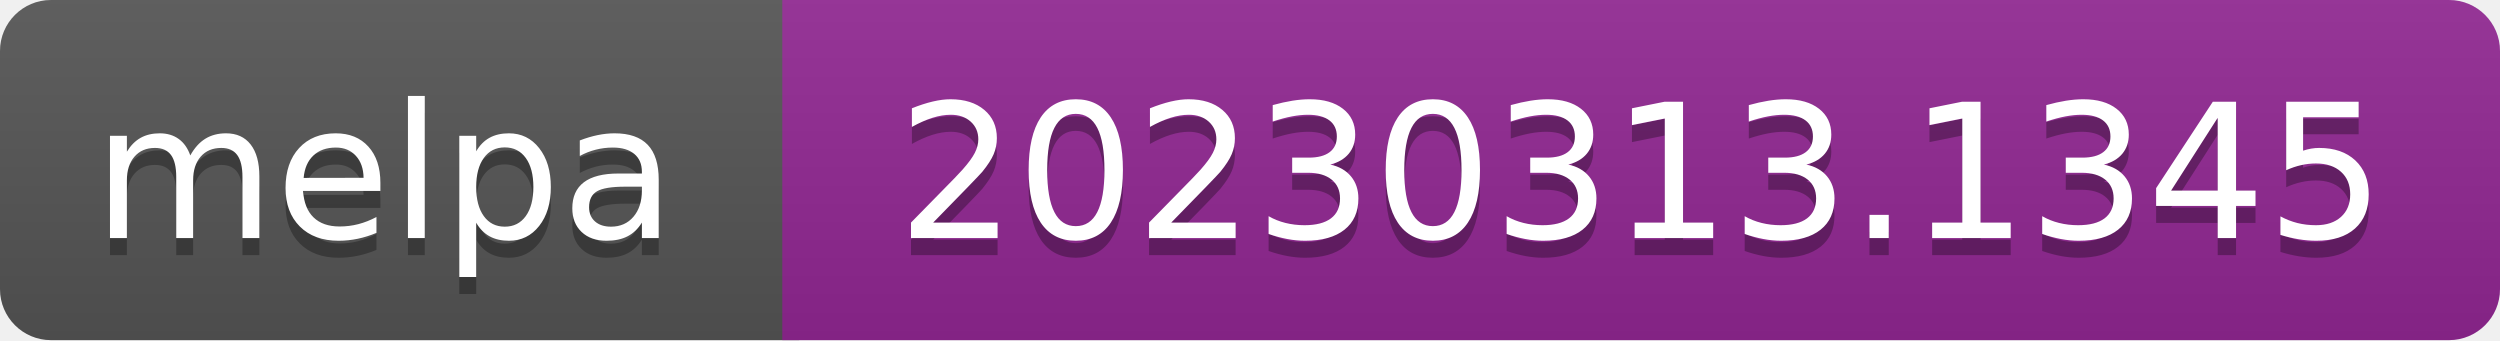
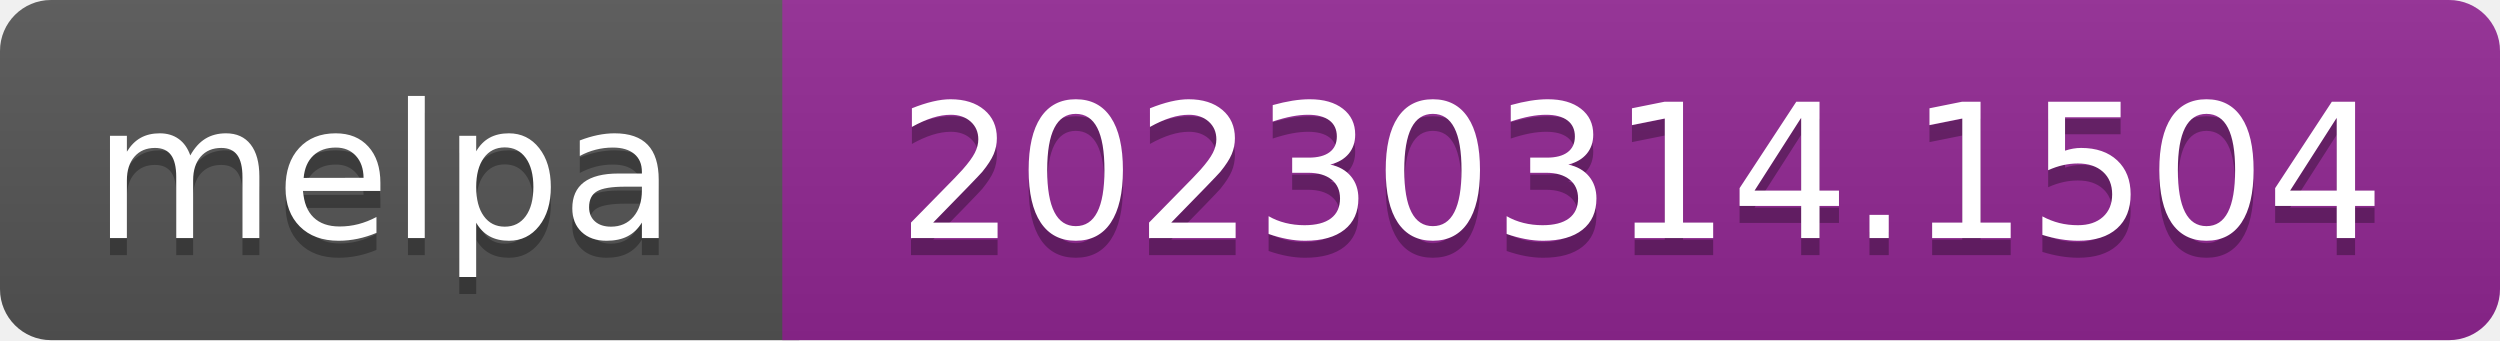
- <svg xmlns="http://www.w3.org/2000/svg" width="147" height="20" role="img" aria-label="melpa: 20230313.1345">
+ <svg xmlns="http://www.w3.org/2000/svg" width="147" height="20" role="img" aria-label="melpa: 20230314.1504">
  <linearGradient id="s" x2="0" y2="100%">
    <stop offset="0" stop-color="#bbb" stop-opacity=".1" />
    <stop offset="1" stop-opacity=".1" />
  </linearGradient>
  <clipPath id="r">
    <rect width="147" height="20" rx="3" fill="#fff" />
  </clipPath>
  <g clip-path="url(#r)">
    <rect width="47" height="20" fill="#555" />
    <rect x="46" width="147" height="20" fill="#922793" />
    <rect width="147" height="20" fill="url(#s)" />
  </g>
  <g fill="#fff" text-anchor="middle" font-family="Verdana,Geneva,DejaVu Sans,sans-serif" font-size="110" text-rendering="geometricPrecision">
    <text aria-hidden="true" x="226" y="150" fill="#010101" fill-opacity=".3" transform="scale(.1)" textLength="343">melpa</text>
    <text x="226" y="140" transform="scale(.1)" fill="#fff" textLength="343">melpa</text>
-     <text aria-hidden="true" x="965" y="150" fill="#010101" fill-opacity=".3" transform="scale(.1)" textLength="875">20230313.1345</text>
-     <text x="965" y="140" transform="scale(.1)" fill="#fff" textLength="875">20230313.1345</text>
+     <text aria-hidden="true" x="965" y="150" fill="#010101" fill-opacity=".3" transform="scale(.1)" textLength="875">20230314.1504</text>
+     <text x="965" y="140" transform="scale(.1)" fill="#fff" textLength="875">20230314.1504</text>
  </g>
</svg>
